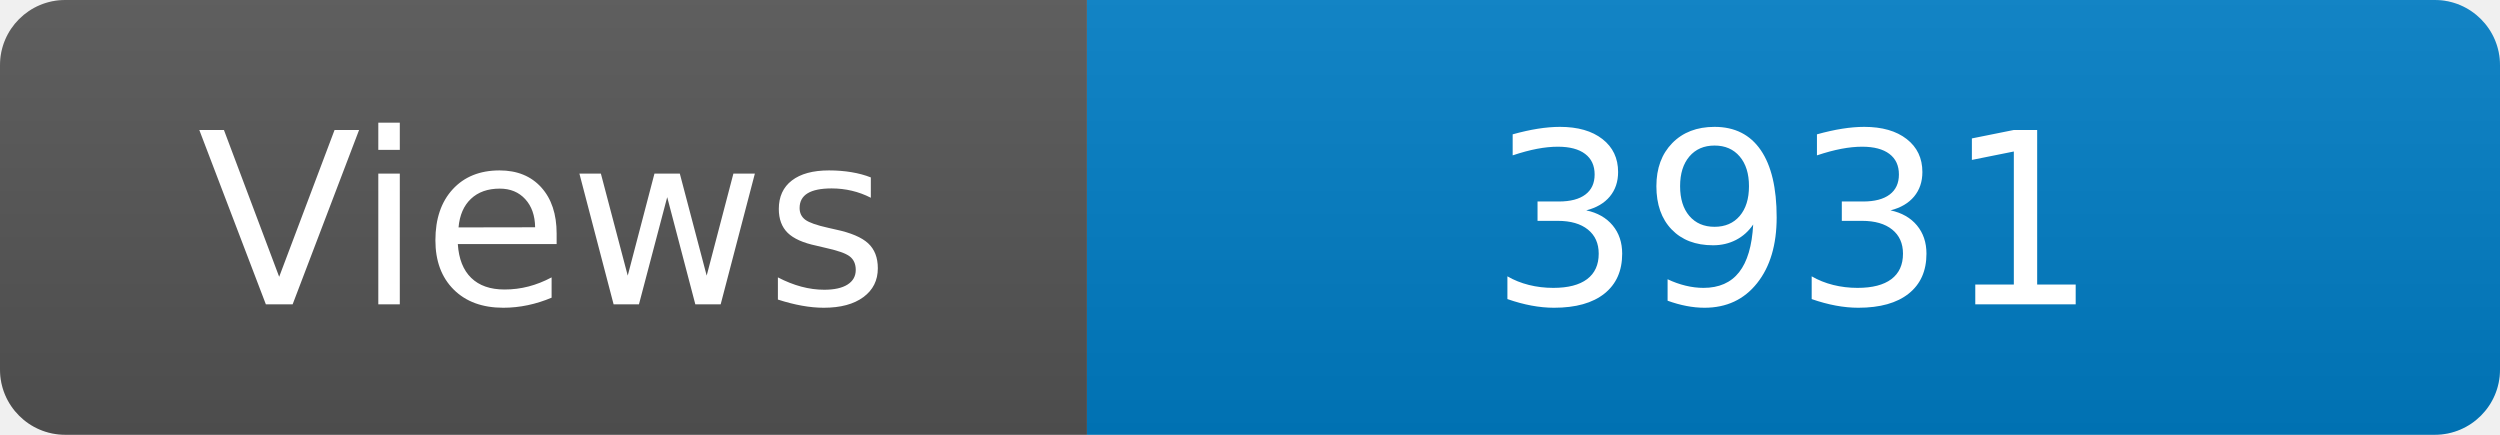
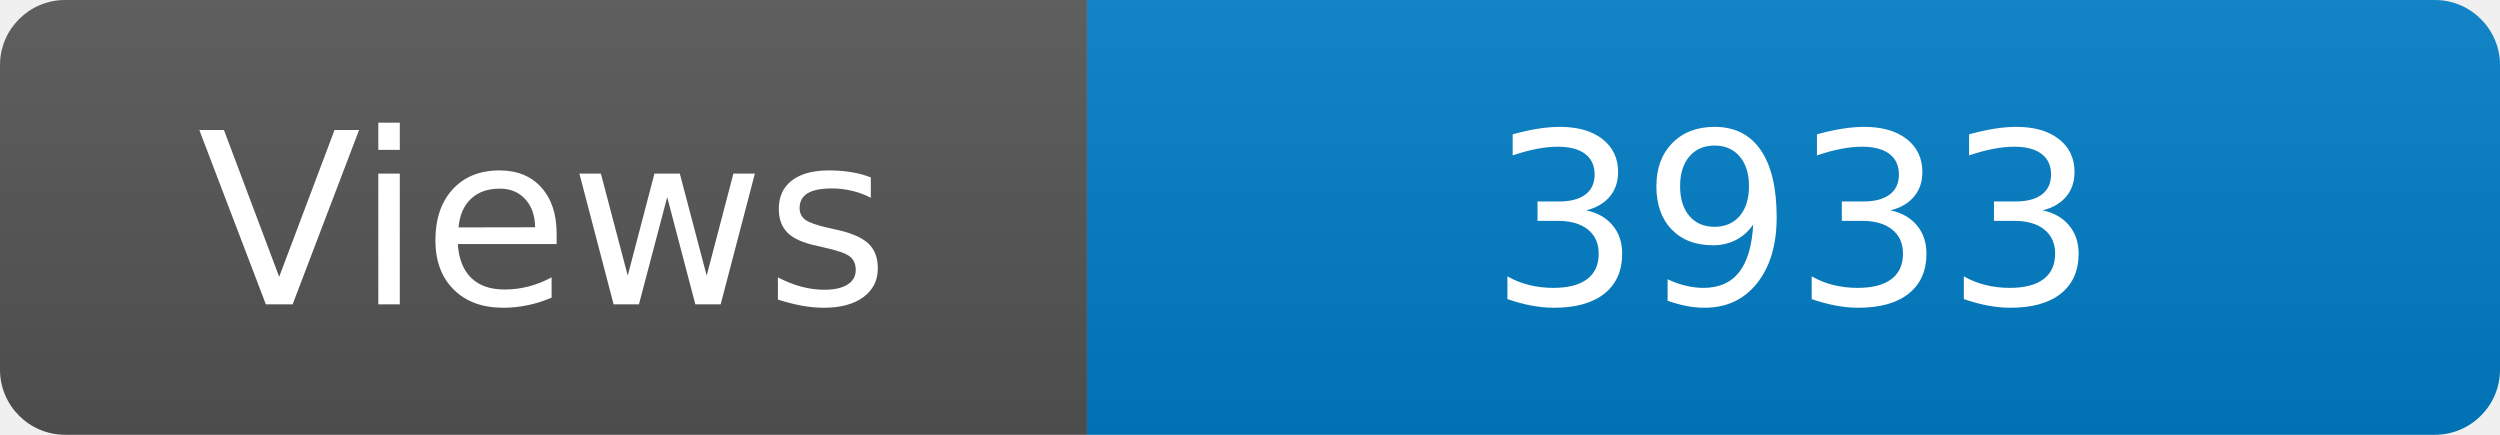
<svg xmlns="http://www.w3.org/2000/svg" width="115" height="20" role="img" aria-label="Maintained?: yes">
  <linearGradient id="s" x2="0" y2="100%">
    <stop offset="0" stop-color="#bbb" stop-opacity=".1" />
    <stop offset="1" stop-opacity=".1" />
  </linearGradient>
  <clipPath id="r">
    <rect width="115" height="20" rx="3" fill="#fff" />
  </clipPath>
  <g clip-path="url(#r)">
    <rect width="50" height="20" fill="#555" />
    <rect x="50" width="160" height="20" fill="#007ec6" />
    <rect width="115" height="20" fill="url(#s)" />
  </g>
  <g fill="#fff" text-anchor="middle" font-family="Verdana,Geneva,DejaVu Sans,sans-serif" font-size="110">
    <text x="250" y="140" transform="scale(.1)" fill="#fff">Views</text>
-     <text x="825" y="140" transform="scale(.1)" fill="#fff">3931</text>
+     <text x="825" y="140" transform="scale(.1)" fill="#fff">3933</text>
  </g>
</svg>
